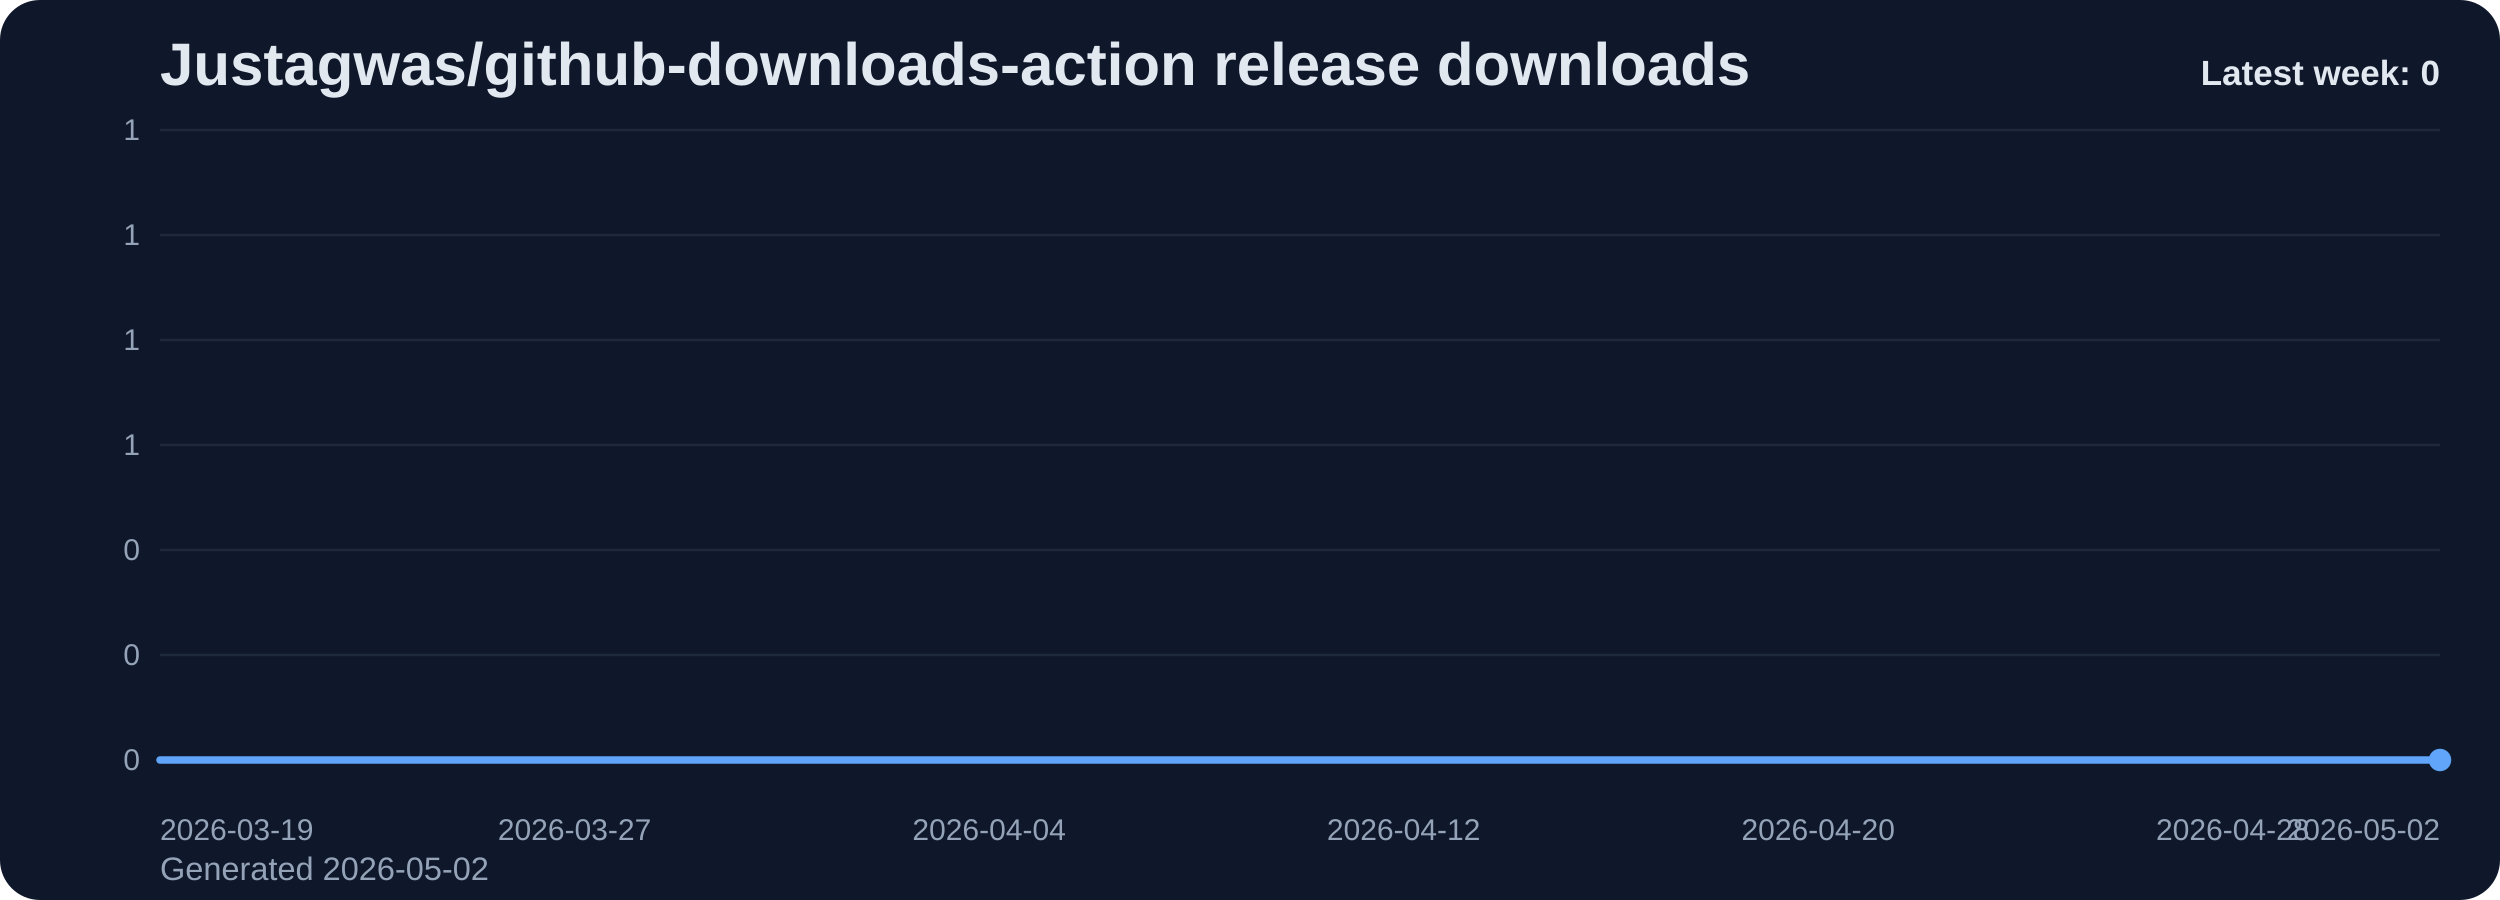
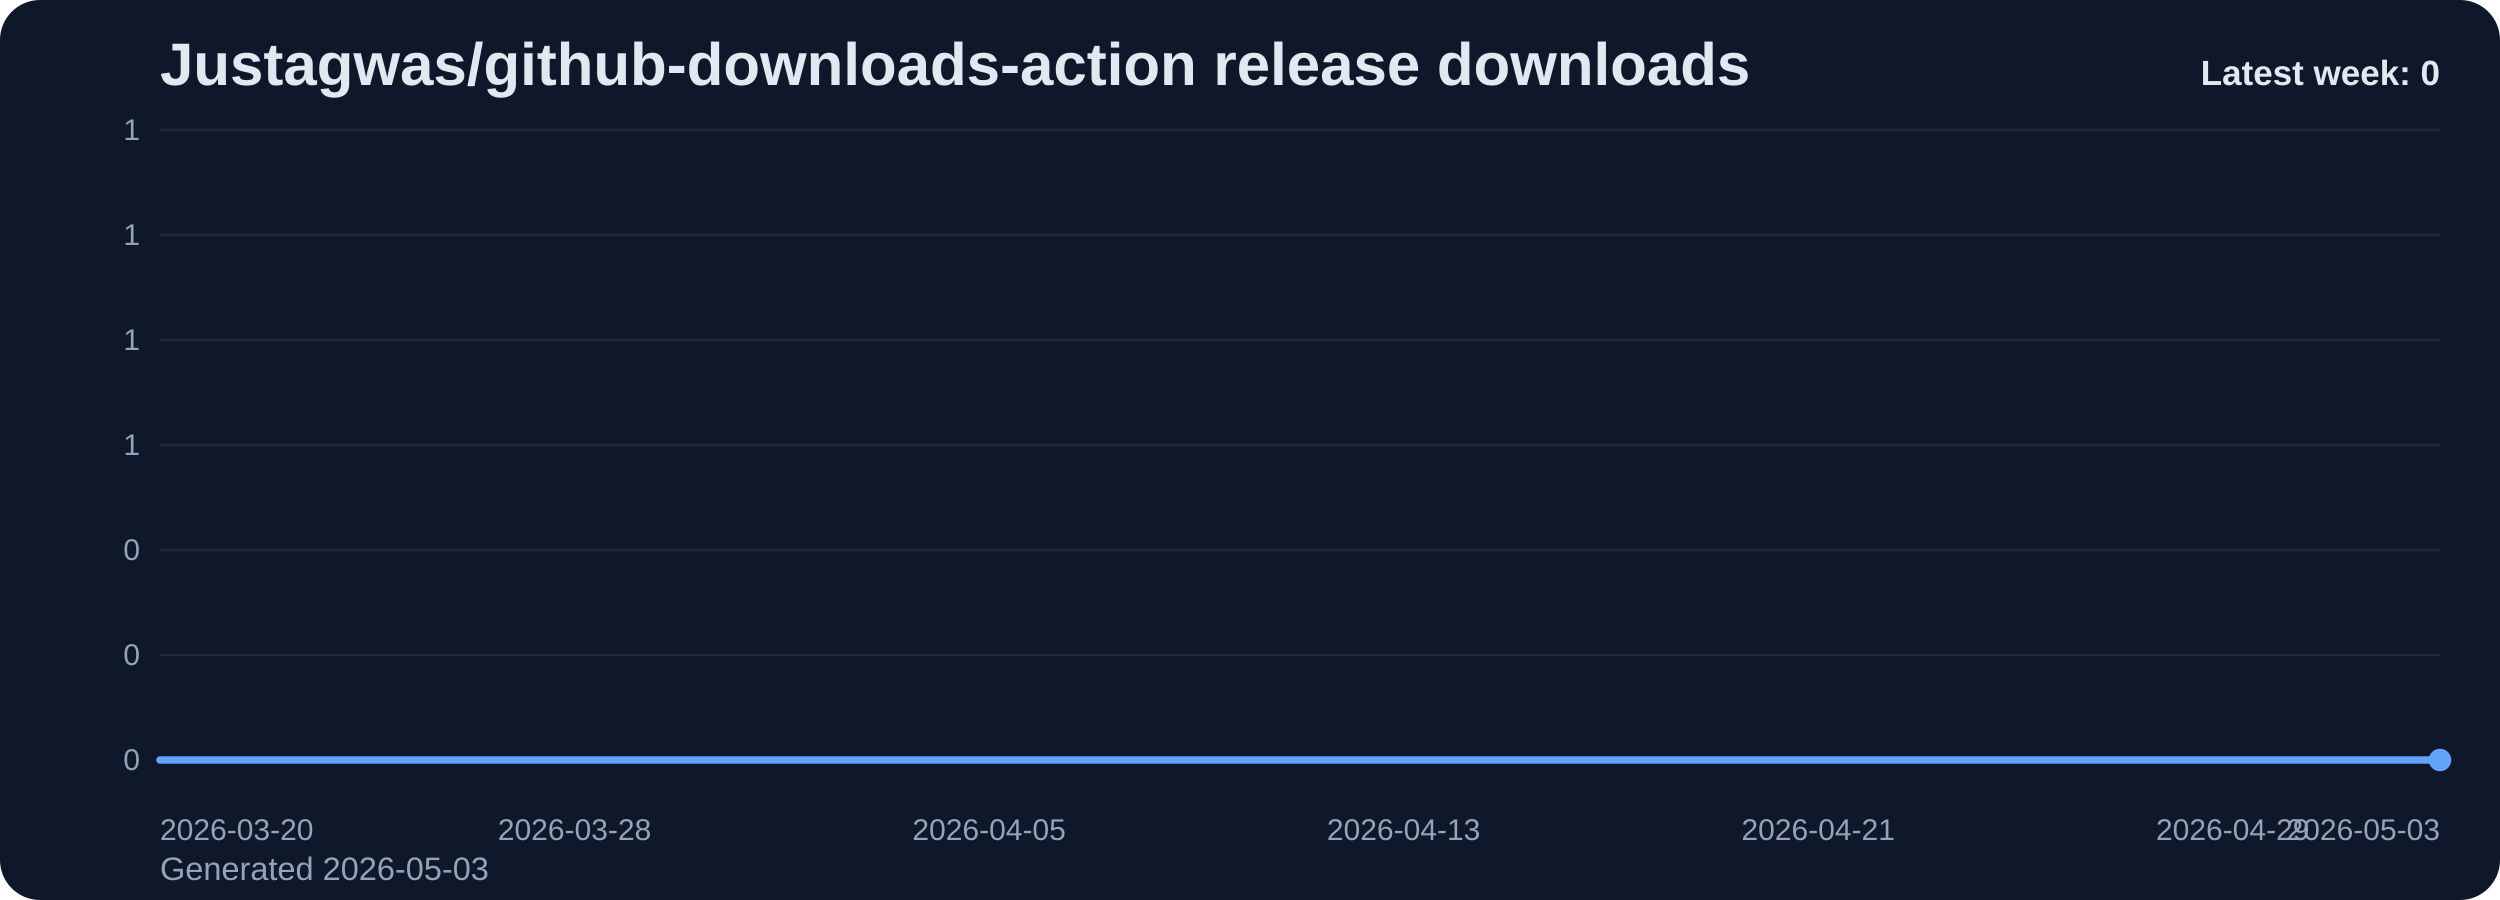
<svg xmlns="http://www.w3.org/2000/svg" viewBox="0 0 1000 360" role="img" aria-label="Justagwas/github-downloads-action release downloads chart">
  <defs>
    <linearGradient id="fill-weekly-slate" x1="0" y1="0" x2="0" y2="1">
      <stop offset="0%" stop-color="#60a5fa" stop-opacity="0.32" />
      <stop offset="100%" stop-color="#60a5fa" stop-opacity="0.05" />
    </linearGradient>
    <style>
      .bg { fill: #0f172a; }
      .title { font: 700 24px Arial, sans-serif; fill: #e2e8f0; }
      .sub { font: 400 13px Arial, sans-serif; fill: #94a3b8; }
      .grid { stroke: #1e293b; stroke-width: 1; }
      .axis { font: 400 12px Arial, sans-serif; fill: #94a3b8; }
      .line { fill: none; stroke: #60a5fa; stroke-width: 3; stroke-linecap: round; stroke-linejoin: round; }
      .dot { fill: #60a5fa; }
      .value { font: 600 11px Arial, sans-serif; fill: #cbd5e1; }
      .latest { font: 700 14px Arial, sans-serif; fill: #e2e8f0; }
    </style>
  </defs>
  <rect class="bg" x="0" y="0" width="1000" height="360" rx="16" />
  <text class="title" x="64" y="34">Justagwas/github-downloads-action release downloads</text>
-   <text class="sub" x="64" y="352">Generated 2026-05-02</text>
+   <text class="sub" x="64" y="352">Generated 2026-05-03</text>
  <line x1="64" y1="52.00" x2="976" y2="52.00" class="grid" />
  <text x="56" y="56.00" text-anchor="end" class="axis">1</text>
  <line x1="64" y1="94.00" x2="976" y2="94.00" class="grid" />
  <text x="56" y="98.00" text-anchor="end" class="axis">1</text>
  <line x1="64" y1="136.00" x2="976" y2="136.00" class="grid" />
  <text x="56" y="140.00" text-anchor="end" class="axis">1</text>
  <line x1="64" y1="178.00" x2="976" y2="178.00" class="grid" />
  <text x="56" y="182.00" text-anchor="end" class="axis">1</text>
  <line x1="64" y1="220.00" x2="976" y2="220.00" class="grid" />
  <text x="56" y="224.00" text-anchor="end" class="axis">0</text>
  <line x1="64" y1="262.00" x2="976" y2="262.00" class="grid" />
  <text x="56" y="266.00" text-anchor="end" class="axis">0</text>
  <line x1="64" y1="304.00" x2="976" y2="304.00" class="grid" />
  <text x="56" y="308.00" text-anchor="end" class="axis">0</text>
  <path d="M 64.00 304 L 64.00 304.00 L 84.73 304.00 L 105.45 304.00 L 126.18 304.00 L 146.91 304.00 L 167.64 304.00 L 188.36 304.00 L 209.09 304.00 L 229.82 304.00 L 250.55 304.00 L 271.27 304.00 L 292.00 304.00 L 312.73 304.00 L 333.45 304.00 L 354.18 304.00 L 374.91 304.00 L 395.64 304.00 L 416.36 304.00 L 437.09 304.00 L 457.82 304.00 L 478.55 304.00 L 499.27 304.00 L 520.00 304.00 L 540.73 304.00 L 561.45 304.00 L 582.18 304.00 L 602.91 304.00 L 623.64 304.00 L 644.36 304.00 L 665.09 304.00 L 685.82 304.00 L 706.55 304.00 L 727.27 304.00 L 748.00 304.00 L 768.73 304.00 L 789.45 304.00 L 810.18 304.00 L 830.91 304.00 L 851.64 304.00 L 872.36 304.00 L 893.09 304.00 L 913.82 304.00 L 934.55 304.00 L 955.27 304.00 L 976.00 304.00 L 976.00 304 Z" fill="url(#fill-weekly-slate)" />
  <polyline class="line" points="64.00,304.00 84.73,304.00 105.45,304.00 126.18,304.00 146.91,304.00 167.64,304.00 188.36,304.00 209.09,304.00 229.82,304.00 250.55,304.00 271.27,304.00 292.00,304.00 312.73,304.00 333.45,304.00 354.18,304.00 374.91,304.00 395.64,304.00 416.36,304.00 437.09,304.00 457.82,304.00 478.55,304.00 499.27,304.00 520.00,304.00 540.73,304.00 561.45,304.00 582.18,304.00 602.91,304.00 623.64,304.00 644.36,304.00 665.09,304.00 685.82,304.00 706.55,304.00 727.27,304.00 748.00,304.00 768.73,304.00 789.45,304.00 810.18,304.00 830.91,304.00 851.64,304.00 872.36,304.00 893.09,304.00 913.82,304.00 934.55,304.00 955.27,304.00 976.00,304.00" />
  <circle class="dot" cx="976.00" cy="304.00" r="4.5" />
-   <text class="axis" x="64.00" y="336" text-anchor="start">2026-03-19</text>
-   <text class="axis" x="229.82" y="336" text-anchor="middle">2026-03-27</text>
-   <text class="axis" x="395.64" y="336" text-anchor="middle">2026-04-04</text>
-   <text class="axis" x="561.45" y="336" text-anchor="middle">2026-04-12</text>
-   <text class="axis" x="727.27" y="336" text-anchor="middle">2026-04-20</text>
-   <text class="axis" x="893.09" y="336" text-anchor="middle">2026-04-28</text>
-   <text class="axis" x="976.00" y="336" text-anchor="end">2026-05-02</text>
+   <text class="axis" x="64.00" y="336" text-anchor="start">2026-03-20</text>
+   <text class="axis" x="229.82" y="336" text-anchor="middle">2026-03-28</text>
+   <text class="axis" x="395.64" y="336" text-anchor="middle">2026-04-05</text>
+   <text class="axis" x="561.45" y="336" text-anchor="middle">2026-04-13</text>
+   <text class="axis" x="727.27" y="336" text-anchor="middle">2026-04-21</text>
+   <text class="axis" x="893.09" y="336" text-anchor="middle">2026-04-29</text>
+   <text class="axis" x="976.00" y="336" text-anchor="end">2026-05-03</text>
  <text class="latest" x="976" y="34" text-anchor="end">Latest week: 0</text>
</svg>
